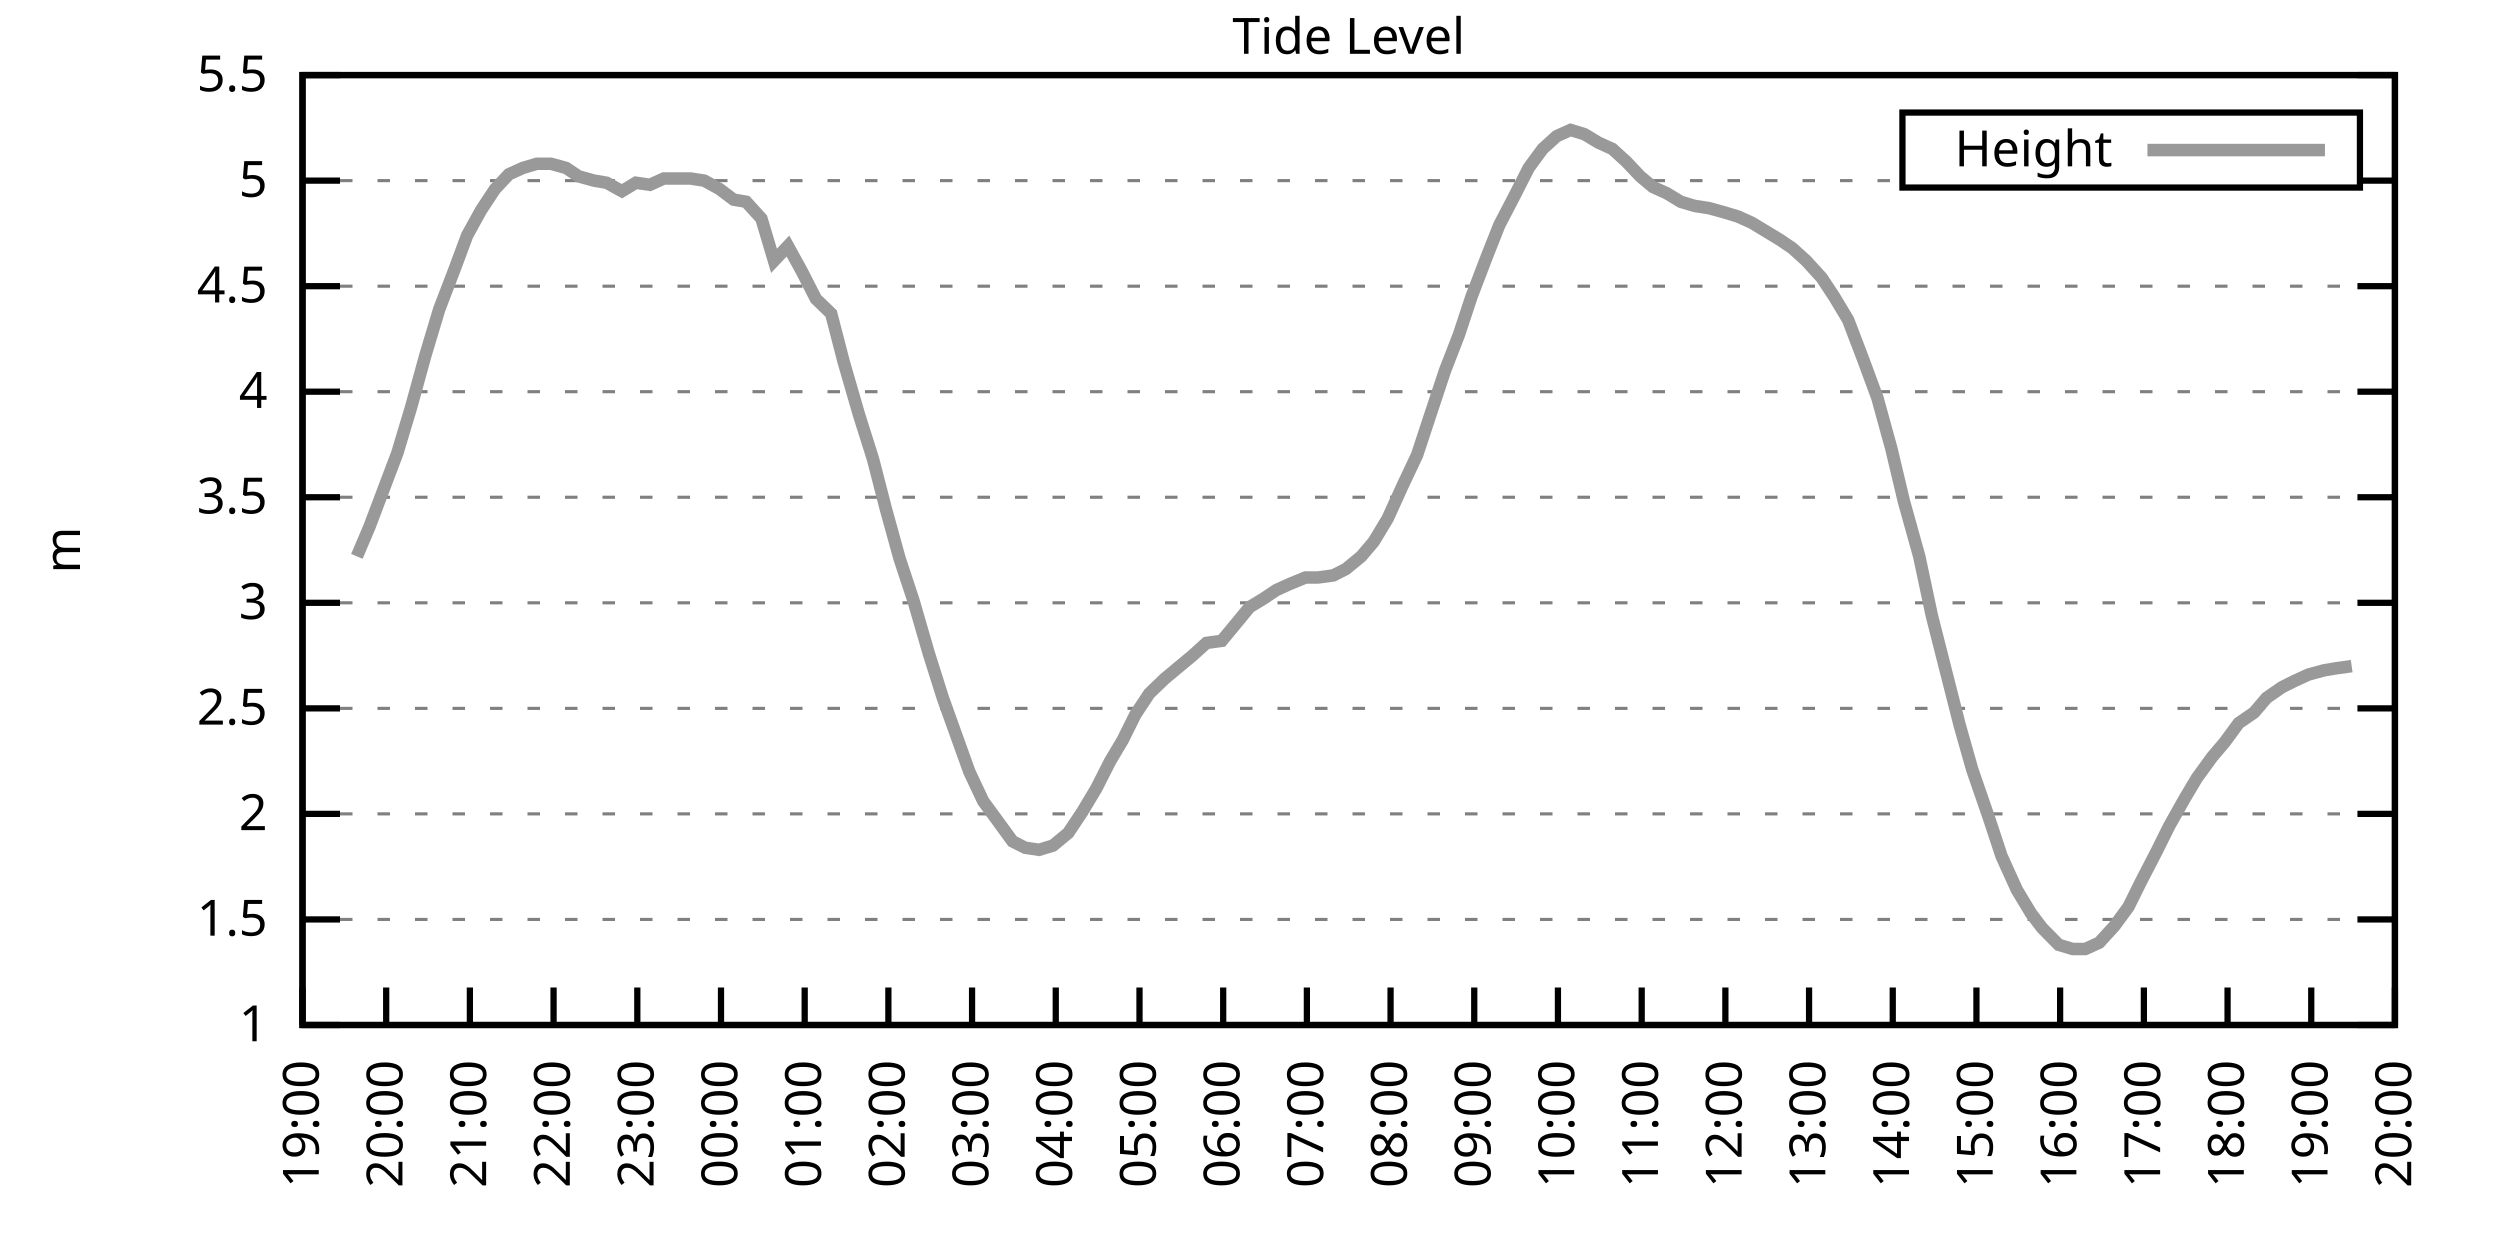
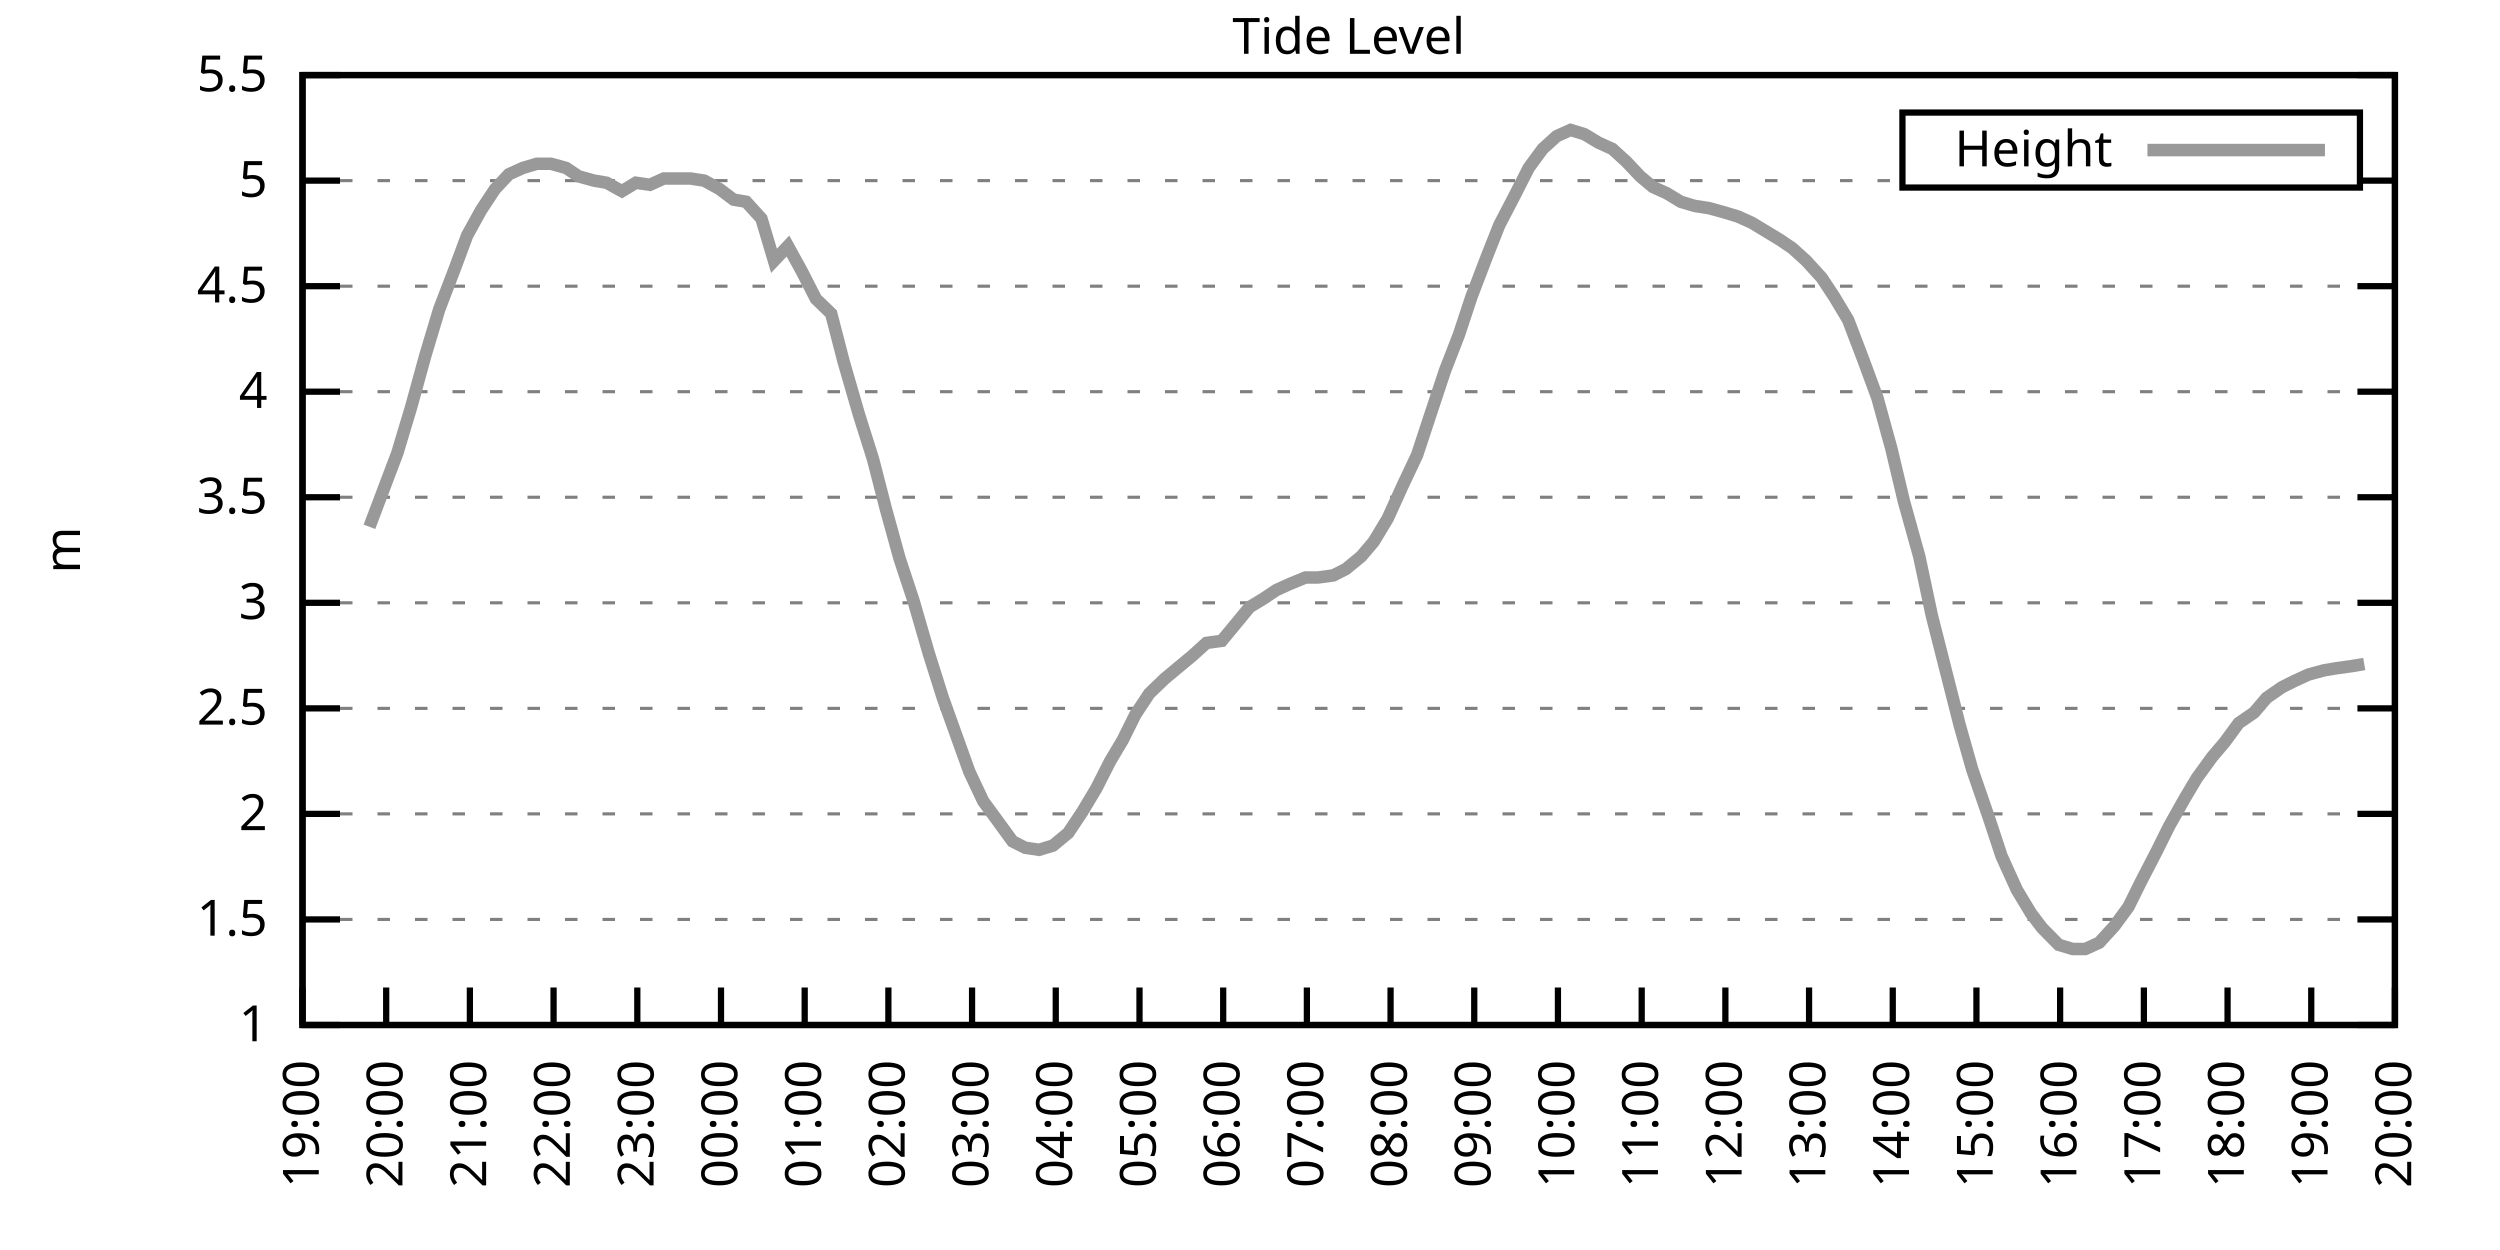
<svg xmlns="http://www.w3.org/2000/svg" xmlns:xlink="http://www.w3.org/1999/xlink" width="400" height="200" viewBox="0 0 400 200">
  <g id="gnuplot_canvas">
    <rect x="0" y="0" width="400" height="200" fill="none" />
    <defs>
      <circle id="gpDot" r="0.5" stroke-width="0.5" stroke="currentColor" />
      <path id="gpPt0" stroke-width="0.333" stroke="currentColor" d="M-1,0 h2 M0,-1 v2" />
      <path id="gpPt1" stroke-width="0.333" stroke="currentColor" d="M-1,-1 L1,1 M1,-1 L-1,1" />
      <path id="gpPt2" stroke-width="0.333" stroke="currentColor" d="M-1,0 L1,0 M0,-1 L0,1 M-1,-1 L1,1 M-1,1 L1,-1" />
      <rect id="gpPt3" stroke-width="0.333" stroke="currentColor" x="-1" y="-1" width="2" height="2" />
      <rect id="gpPt4" stroke-width="0.333" stroke="currentColor" fill="currentColor" x="-1" y="-1" width="2" height="2" />
      <circle id="gpPt5" stroke-width="0.333" stroke="currentColor" cx="0" cy="0" r="1" />
      <use xlink:href="#gpPt5" id="gpPt6" fill="currentColor" stroke="none" />
      <path id="gpPt7" stroke-width="0.333" stroke="currentColor" d="M0,-1.33 L-1.33,0.67 L1.33,0.67 z" />
      <use xlink:href="#gpPt7" id="gpPt8" fill="currentColor" stroke="none" />
      <use xlink:href="#gpPt7" id="gpPt9" stroke="currentColor" transform="rotate(180)" />
      <use xlink:href="#gpPt9" id="gpPt10" fill="currentColor" stroke="none" />
      <use xlink:href="#gpPt3" id="gpPt11" stroke="currentColor" transform="rotate(45)" />
      <use xlink:href="#gpPt11" id="gpPt12" fill="currentColor" stroke="none" />
      <path id="gpPt13" stroke-width="0.333" stroke="currentColor" d="M0,1.330 L1.265,0.411 L0.782,-1.067 L-0.782,-1.076 L-1.265,0.411 z" />
      <use xlink:href="#gpPt13" id="gpPt14" fill="currentColor" stroke="none" />
      <filter id="textbox" filterUnits="objectBoundingBox" x="0" y="0" height="1" width="1">
        <feFlood flood-color="white" flood-opacity="1" result="bgnd" />
        <feComposite in="SourceGraphic" in2="bgnd" operator="atop" />
      </filter>
      <filter id="greybox" filterUnits="objectBoundingBox" x="0" y="0" height="1" width="1">
        <feFlood flood-color="lightgrey" flood-opacity="1" result="grey" />
        <feComposite in="SourceGraphic" in2="grey" operator="atop" />
      </filter>
    </defs>
    <g fill="none" color="white" stroke="currentColor" stroke-width="1.00" stroke-linecap="butt" stroke-linejoin="miter">
</g>
    <g fill="none" color="black" stroke="currentColor" stroke-width="1.00" stroke-linecap="butt" stroke-linejoin="miter">
      <g stroke="none" shape-rendering="crispEdges">
        <polygon fill="rgb(255, 255, 255)" points="48.40,164.00 383.18,164.00 383.18,12.02 48.40,12.02 " />
      </g>
    </g>
    <g fill="none" color="black" stroke="currentColor" stroke-width="1.00" stroke-linecap="butt" stroke-linejoin="miter">
</g>
    <g fill="none" color="black" stroke="black" stroke-width="0.50" stroke-linecap="butt" stroke-linejoin="miter">
</g>
    <g fill="none" color="gray" stroke="currentColor" stroke-width="0.50" stroke-linecap="butt" stroke-linejoin="miter">
      <path stroke="gray" stroke-dasharray="2,4" class="gridline" d="M48.40,164.00 L383.19,164.00  " />
    </g>
    <g fill="none" color="gray" stroke="gray" stroke-width="1.00" stroke-linecap="butt" stroke-linejoin="miter">
</g>
    <g fill="none" color="black" stroke="currentColor" stroke-width="1.00" stroke-linecap="butt" stroke-linejoin="miter">
      <path stroke="black" d="M48.40,164.00 L54.40,164.00 M383.19,164.00 L377.19,164.00  " />
      <g transform="translate(42.80,166.60)" stroke="none" fill="black" font-family="Sans" font-size="8.00" text-anchor="end">
        <text>
          <tspan font-family="Sans"> 1</tspan>
        </text>
      </g>
    </g>
    <g fill="none" color="black" stroke="currentColor" stroke-width="1.00" stroke-linecap="butt" stroke-linejoin="miter">
</g>
    <g fill="none" color="black" stroke="black" stroke-width="0.50" stroke-linecap="butt" stroke-linejoin="miter">
</g>
    <g fill="none" color="gray" stroke="currentColor" stroke-width="0.50" stroke-linecap="butt" stroke-linejoin="miter">
      <path stroke="gray" stroke-dasharray="2,4" class="gridline" d="M48.40,147.11 L383.19,147.11  " />
    </g>
    <g fill="none" color="gray" stroke="gray" stroke-width="1.00" stroke-linecap="butt" stroke-linejoin="miter">
</g>
    <g fill="none" color="black" stroke="currentColor" stroke-width="1.00" stroke-linecap="butt" stroke-linejoin="miter">
      <path stroke="black" d="M48.40,147.11 L54.40,147.11 M383.19,147.11 L377.19,147.11  " />
      <g transform="translate(42.80,149.71)" stroke="none" fill="black" font-family="Sans" font-size="8.00" text-anchor="end">
        <text>
          <tspan font-family="Sans"> 1.5</tspan>
        </text>
      </g>
    </g>
    <g fill="none" color="black" stroke="currentColor" stroke-width="1.00" stroke-linecap="butt" stroke-linejoin="miter">
</g>
    <g fill="none" color="black" stroke="black" stroke-width="0.50" stroke-linecap="butt" stroke-linejoin="miter">
</g>
    <g fill="none" color="gray" stroke="currentColor" stroke-width="0.50" stroke-linecap="butt" stroke-linejoin="miter">
      <path stroke="gray" stroke-dasharray="2,4" class="gridline" d="M48.40,130.22 L383.19,130.22  " />
    </g>
    <g fill="none" color="gray" stroke="gray" stroke-width="1.00" stroke-linecap="butt" stroke-linejoin="miter">
</g>
    <g fill="none" color="black" stroke="currentColor" stroke-width="1.00" stroke-linecap="butt" stroke-linejoin="miter">
      <path stroke="black" d="M48.40,130.22 L54.40,130.22 M383.19,130.22 L377.19,130.22  " />
      <g transform="translate(42.80,132.82)" stroke="none" fill="black" font-family="Sans" font-size="8.00" text-anchor="end">
        <text>
          <tspan font-family="Sans"> 2</tspan>
        </text>
      </g>
    </g>
    <g fill="none" color="black" stroke="currentColor" stroke-width="1.00" stroke-linecap="butt" stroke-linejoin="miter">
</g>
    <g fill="none" color="black" stroke="black" stroke-width="0.50" stroke-linecap="butt" stroke-linejoin="miter">
</g>
    <g fill="none" color="gray" stroke="currentColor" stroke-width="0.50" stroke-linecap="butt" stroke-linejoin="miter">
      <path stroke="gray" stroke-dasharray="2,4" class="gridline" d="M48.40,113.34 L383.19,113.34  " />
    </g>
    <g fill="none" color="gray" stroke="gray" stroke-width="1.00" stroke-linecap="butt" stroke-linejoin="miter">
</g>
    <g fill="none" color="black" stroke="currentColor" stroke-width="1.00" stroke-linecap="butt" stroke-linejoin="miter">
      <path stroke="black" d="M48.40,113.34 L54.40,113.34 M383.19,113.34 L377.19,113.34  " />
      <g transform="translate(42.80,115.94)" stroke="none" fill="black" font-family="Sans" font-size="8.00" text-anchor="end">
        <text>
          <tspan font-family="Sans"> 2.5</tspan>
        </text>
      </g>
    </g>
    <g fill="none" color="black" stroke="currentColor" stroke-width="1.00" stroke-linecap="butt" stroke-linejoin="miter">
</g>
    <g fill="none" color="black" stroke="black" stroke-width="0.50" stroke-linecap="butt" stroke-linejoin="miter">
</g>
    <g fill="none" color="gray" stroke="currentColor" stroke-width="0.50" stroke-linecap="butt" stroke-linejoin="miter">
      <path stroke="gray" stroke-dasharray="2,4" class="gridline" d="M48.40,96.45 L383.19,96.45  " />
    </g>
    <g fill="none" color="gray" stroke="gray" stroke-width="1.00" stroke-linecap="butt" stroke-linejoin="miter">
</g>
    <g fill="none" color="black" stroke="currentColor" stroke-width="1.00" stroke-linecap="butt" stroke-linejoin="miter">
      <path stroke="black" d="M48.40,96.45 L54.40,96.45 M383.19,96.45 L377.19,96.45  " />
      <g transform="translate(42.80,99.05)" stroke="none" fill="black" font-family="Sans" font-size="8.00" text-anchor="end">
        <text>
          <tspan font-family="Sans"> 3</tspan>
        </text>
      </g>
    </g>
    <g fill="none" color="black" stroke="currentColor" stroke-width="1.00" stroke-linecap="butt" stroke-linejoin="miter">
</g>
    <g fill="none" color="black" stroke="black" stroke-width="0.50" stroke-linecap="butt" stroke-linejoin="miter">
</g>
    <g fill="none" color="gray" stroke="currentColor" stroke-width="0.50" stroke-linecap="butt" stroke-linejoin="miter">
      <path stroke="gray" stroke-dasharray="2,4" class="gridline" d="M48.40,79.56 L383.19,79.56  " />
    </g>
    <g fill="none" color="gray" stroke="gray" stroke-width="1.00" stroke-linecap="butt" stroke-linejoin="miter">
</g>
    <g fill="none" color="black" stroke="currentColor" stroke-width="1.00" stroke-linecap="butt" stroke-linejoin="miter">
      <path stroke="black" d="M48.40,79.56 L54.40,79.56 M383.19,79.56 L377.19,79.56  " />
      <g transform="translate(42.80,82.16)" stroke="none" fill="black" font-family="Sans" font-size="8.00" text-anchor="end">
        <text>
          <tspan font-family="Sans"> 3.5</tspan>
        </text>
      </g>
    </g>
    <g fill="none" color="black" stroke="currentColor" stroke-width="1.00" stroke-linecap="butt" stroke-linejoin="miter">
</g>
    <g fill="none" color="black" stroke="black" stroke-width="0.50" stroke-linecap="butt" stroke-linejoin="miter">
</g>
    <g fill="none" color="gray" stroke="currentColor" stroke-width="0.50" stroke-linecap="butt" stroke-linejoin="miter">
      <path stroke="gray" stroke-dasharray="2,4" class="gridline" d="M48.40,62.67 L383.19,62.67  " />
    </g>
    <g fill="none" color="gray" stroke="gray" stroke-width="1.00" stroke-linecap="butt" stroke-linejoin="miter">
</g>
    <g fill="none" color="black" stroke="currentColor" stroke-width="1.00" stroke-linecap="butt" stroke-linejoin="miter">
      <path stroke="black" d="M48.40,62.67 L54.40,62.67 M383.19,62.67 L377.19,62.67  " />
      <g transform="translate(42.80,65.27)" stroke="none" fill="black" font-family="Sans" font-size="8.00" text-anchor="end">
        <text>
          <tspan font-family="Sans"> 4</tspan>
        </text>
      </g>
    </g>
    <g fill="none" color="black" stroke="currentColor" stroke-width="1.00" stroke-linecap="butt" stroke-linejoin="miter">
</g>
    <g fill="none" color="black" stroke="black" stroke-width="0.50" stroke-linecap="butt" stroke-linejoin="miter">
</g>
    <g fill="none" color="gray" stroke="currentColor" stroke-width="0.50" stroke-linecap="butt" stroke-linejoin="miter">
      <path stroke="gray" stroke-dasharray="2,4" class="gridline" d="M48.40,45.79 L383.19,45.79  " />
    </g>
    <g fill="none" color="gray" stroke="gray" stroke-width="1.00" stroke-linecap="butt" stroke-linejoin="miter">
</g>
    <g fill="none" color="black" stroke="currentColor" stroke-width="1.00" stroke-linecap="butt" stroke-linejoin="miter">
      <path stroke="black" d="M48.40,45.79 L54.40,45.79 M383.19,45.79 L377.19,45.79  " />
      <g transform="translate(42.80,48.39)" stroke="none" fill="black" font-family="Sans" font-size="8.00" text-anchor="end">
        <text>
          <tspan font-family="Sans"> 4.5</tspan>
        </text>
      </g>
    </g>
    <g fill="none" color="black" stroke="currentColor" stroke-width="1.00" stroke-linecap="butt" stroke-linejoin="miter">
</g>
    <g fill="none" color="black" stroke="black" stroke-width="0.50" stroke-linecap="butt" stroke-linejoin="miter">
</g>
    <g fill="none" color="gray" stroke="currentColor" stroke-width="0.50" stroke-linecap="butt" stroke-linejoin="miter">
      <path stroke="gray" stroke-dasharray="2,4" class="gridline" d="M48.40,28.90 L304.39,28.90 M377.59,28.90 L383.19,28.90  " />
    </g>
    <g fill="none" color="gray" stroke="gray" stroke-width="1.00" stroke-linecap="butt" stroke-linejoin="miter">
</g>
    <g fill="none" color="black" stroke="currentColor" stroke-width="1.00" stroke-linecap="butt" stroke-linejoin="miter">
      <path stroke="black" d="M48.40,28.90 L54.40,28.90 M383.19,28.90 L377.19,28.90  " />
      <g transform="translate(42.80,31.50)" stroke="none" fill="black" font-family="Sans" font-size="8.00" text-anchor="end">
        <text>
          <tspan font-family="Sans"> 5</tspan>
        </text>
      </g>
    </g>
    <g fill="none" color="black" stroke="currentColor" stroke-width="1.00" stroke-linecap="butt" stroke-linejoin="miter">
</g>
    <g fill="none" color="black" stroke="black" stroke-width="0.50" stroke-linecap="butt" stroke-linejoin="miter">
</g>
    <g fill="none" color="gray" stroke="currentColor" stroke-width="0.50" stroke-linecap="butt" stroke-linejoin="miter">
      <path stroke="gray" stroke-dasharray="2,4" class="gridline" d="M48.40,12.01 L383.19,12.01  " />
    </g>
    <g fill="none" color="gray" stroke="gray" stroke-width="1.00" stroke-linecap="butt" stroke-linejoin="miter">
</g>
    <g fill="none" color="black" stroke="currentColor" stroke-width="1.00" stroke-linecap="butt" stroke-linejoin="miter">
      <path stroke="black" d="M48.40,12.01 L54.40,12.01 M383.19,12.01 L377.19,12.01  " />
      <g transform="translate(42.80,14.61)" stroke="none" fill="black" font-family="Sans" font-size="8.00" text-anchor="end">
        <text>
          <tspan font-family="Sans"> 5.5</tspan>
        </text>
      </g>
    </g>
    <g fill="none" color="black" stroke="currentColor" stroke-width="1.00" stroke-linecap="butt" stroke-linejoin="miter">
      <path stroke="black" d="M48.40,164.00 L48.40,158.00  " />
      <g transform="translate(51.00,169.60) rotate(270.00)" stroke="none" fill="black" font-family="Sans" font-size="8.00" text-anchor="end">
        <text>
          <tspan font-family="Sans">19:00</tspan>
        </text>
      </g>
    </g>
    <g fill="none" color="black" stroke="currentColor" stroke-width="1.00" stroke-linecap="butt" stroke-linejoin="miter">
      <path stroke="black" d="M61.79,164.00 L61.79,158.00  " />
      <g transform="translate(64.39,169.60) rotate(270.00)" stroke="none" fill="black" font-family="Sans" font-size="8.00" text-anchor="end">
        <text>
          <tspan font-family="Sans">20:00</tspan>
        </text>
      </g>
    </g>
    <g fill="none" color="black" stroke="currentColor" stroke-width="1.00" stroke-linecap="butt" stroke-linejoin="miter">
      <path stroke="black" d="M75.18,164.00 L75.18,158.00  " />
      <g transform="translate(77.78,169.60) rotate(270.00)" stroke="none" fill="black" font-family="Sans" font-size="8.00" text-anchor="end">
        <text>
          <tspan font-family="Sans">21:00</tspan>
        </text>
      </g>
    </g>
    <g fill="none" color="black" stroke="currentColor" stroke-width="1.00" stroke-linecap="butt" stroke-linejoin="miter">
      <path stroke="black" d="M88.57,164.00 L88.57,158.00  " />
      <g transform="translate(91.17,169.60) rotate(270.00)" stroke="none" fill="black" font-family="Sans" font-size="8.00" text-anchor="end">
        <text>
          <tspan font-family="Sans">22:00</tspan>
        </text>
      </g>
    </g>
    <g fill="none" color="black" stroke="currentColor" stroke-width="1.00" stroke-linecap="butt" stroke-linejoin="miter">
      <path stroke="black" d="M101.97,164.00 L101.97,158.00  " />
      <g transform="translate(104.57,169.60) rotate(270.00)" stroke="none" fill="black" font-family="Sans" font-size="8.00" text-anchor="end">
        <text>
          <tspan font-family="Sans">23:00</tspan>
        </text>
      </g>
    </g>
    <g fill="none" color="black" stroke="currentColor" stroke-width="1.00" stroke-linecap="butt" stroke-linejoin="miter">
      <path stroke="black" d="M115.36,164.00 L115.36,158.00  " />
      <g transform="translate(117.96,169.60) rotate(270.00)" stroke="none" fill="black" font-family="Sans" font-size="8.00" text-anchor="end">
        <text>
          <tspan font-family="Sans">00:00</tspan>
        </text>
      </g>
    </g>
    <g fill="none" color="black" stroke="currentColor" stroke-width="1.00" stroke-linecap="butt" stroke-linejoin="miter">
      <path stroke="black" d="M128.75,164.00 L128.75,158.00  " />
      <g transform="translate(131.35,169.60) rotate(270.00)" stroke="none" fill="black" font-family="Sans" font-size="8.00" text-anchor="end">
        <text>
          <tspan font-family="Sans">01:00</tspan>
        </text>
      </g>
    </g>
    <g fill="none" color="black" stroke="currentColor" stroke-width="1.00" stroke-linecap="butt" stroke-linejoin="miter">
      <path stroke="black" d="M142.14,164.00 L142.14,158.00  " />
      <g transform="translate(144.74,169.60) rotate(270.00)" stroke="none" fill="black" font-family="Sans" font-size="8.00" text-anchor="end">
        <text>
          <tspan font-family="Sans">02:00</tspan>
        </text>
      </g>
    </g>
    <g fill="none" color="black" stroke="currentColor" stroke-width="1.00" stroke-linecap="butt" stroke-linejoin="miter">
      <path stroke="black" d="M155.53,164.00 L155.53,158.00  " />
      <g transform="translate(158.13,169.60) rotate(270.00)" stroke="none" fill="black" font-family="Sans" font-size="8.00" text-anchor="end">
        <text>
          <tspan font-family="Sans">03:00</tspan>
        </text>
      </g>
    </g>
    <g fill="none" color="black" stroke="currentColor" stroke-width="1.00" stroke-linecap="butt" stroke-linejoin="miter">
      <path stroke="black" d="M168.92,164.00 L168.92,158.00  " />
      <g transform="translate(171.52,169.60) rotate(270.00)" stroke="none" fill="black" font-family="Sans" font-size="8.00" text-anchor="end">
        <text>
          <tspan font-family="Sans">04:00</tspan>
        </text>
      </g>
    </g>
    <g fill="none" color="black" stroke="currentColor" stroke-width="1.00" stroke-linecap="butt" stroke-linejoin="miter">
      <path stroke="black" d="M182.32,164.00 L182.32,158.00  " />
      <g transform="translate(184.92,169.60) rotate(270.00)" stroke="none" fill="black" font-family="Sans" font-size="8.00" text-anchor="end">
        <text>
          <tspan font-family="Sans">05:00</tspan>
        </text>
      </g>
    </g>
    <g fill="none" color="black" stroke="currentColor" stroke-width="1.00" stroke-linecap="butt" stroke-linejoin="miter">
      <path stroke="black" d="M195.71,164.00 L195.71,158.00  " />
      <g transform="translate(198.31,169.60) rotate(270.00)" stroke="none" fill="black" font-family="Sans" font-size="8.00" text-anchor="end">
        <text>
          <tspan font-family="Sans">06:00</tspan>
        </text>
      </g>
    </g>
    <g fill="none" color="black" stroke="currentColor" stroke-width="1.00" stroke-linecap="butt" stroke-linejoin="miter">
      <path stroke="black" d="M209.10,164.00 L209.10,158.00  " />
      <g transform="translate(211.70,169.60) rotate(270.00)" stroke="none" fill="black" font-family="Sans" font-size="8.00" text-anchor="end">
        <text>
          <tspan font-family="Sans">07:00</tspan>
        </text>
      </g>
    </g>
    <g fill="none" color="black" stroke="currentColor" stroke-width="1.00" stroke-linecap="butt" stroke-linejoin="miter">
      <path stroke="black" d="M222.49,164.00 L222.49,158.00  " />
      <g transform="translate(225.09,169.60) rotate(270.00)" stroke="none" fill="black" font-family="Sans" font-size="8.00" text-anchor="end">
        <text>
          <tspan font-family="Sans">08:00</tspan>
        </text>
      </g>
    </g>
    <g fill="none" color="black" stroke="currentColor" stroke-width="1.00" stroke-linecap="butt" stroke-linejoin="miter">
      <path stroke="black" d="M235.88,164.00 L235.88,158.00  " />
      <g transform="translate(238.48,169.60) rotate(270.00)" stroke="none" fill="black" font-family="Sans" font-size="8.00" text-anchor="end">
        <text>
          <tspan font-family="Sans">09:00</tspan>
        </text>
      </g>
    </g>
    <g fill="none" color="black" stroke="currentColor" stroke-width="1.00" stroke-linecap="butt" stroke-linejoin="miter">
      <path stroke="black" d="M249.27,164.00 L249.27,158.00  " />
      <g transform="translate(251.87,169.60) rotate(270.00)" stroke="none" fill="black" font-family="Sans" font-size="8.00" text-anchor="end">
        <text>
          <tspan font-family="Sans">10:00</tspan>
        </text>
      </g>
    </g>
    <g fill="none" color="black" stroke="currentColor" stroke-width="1.00" stroke-linecap="butt" stroke-linejoin="miter">
      <path stroke="black" d="M262.67,164.00 L262.67,158.00  " />
      <g transform="translate(265.27,169.60) rotate(270.00)" stroke="none" fill="black" font-family="Sans" font-size="8.00" text-anchor="end">
        <text>
          <tspan font-family="Sans">11:00</tspan>
        </text>
      </g>
    </g>
    <g fill="none" color="black" stroke="currentColor" stroke-width="1.00" stroke-linecap="butt" stroke-linejoin="miter">
      <path stroke="black" d="M276.06,164.00 L276.06,158.00  " />
      <g transform="translate(278.66,169.60) rotate(270.00)" stroke="none" fill="black" font-family="Sans" font-size="8.00" text-anchor="end">
        <text>
          <tspan font-family="Sans">12:00</tspan>
        </text>
      </g>
    </g>
    <g fill="none" color="black" stroke="currentColor" stroke-width="1.00" stroke-linecap="butt" stroke-linejoin="miter">
      <path stroke="black" d="M289.45,164.00 L289.45,158.00  " />
      <g transform="translate(292.05,169.60) rotate(270.00)" stroke="none" fill="black" font-family="Sans" font-size="8.00" text-anchor="end">
        <text>
          <tspan font-family="Sans">13:00</tspan>
        </text>
      </g>
    </g>
    <g fill="none" color="black" stroke="currentColor" stroke-width="1.00" stroke-linecap="butt" stroke-linejoin="miter">
      <path stroke="black" d="M302.84,164.00 L302.84,158.00  " />
      <g transform="translate(305.44,169.60) rotate(270.00)" stroke="none" fill="black" font-family="Sans" font-size="8.00" text-anchor="end">
        <text>
          <tspan font-family="Sans">14:00</tspan>
        </text>
      </g>
    </g>
    <g fill="none" color="black" stroke="currentColor" stroke-width="1.00" stroke-linecap="butt" stroke-linejoin="miter">
      <path stroke="black" d="M316.23,164.00 L316.23,158.00  " />
      <g transform="translate(318.83,169.60) rotate(270.00)" stroke="none" fill="black" font-family="Sans" font-size="8.00" text-anchor="end">
        <text>
          <tspan font-family="Sans">15:00</tspan>
        </text>
      </g>
    </g>
    <g fill="none" color="black" stroke="currentColor" stroke-width="1.00" stroke-linecap="butt" stroke-linejoin="miter">
      <path stroke="black" d="M329.62,164.00 L329.62,158.00  " />
      <g transform="translate(332.22,169.60) rotate(270.00)" stroke="none" fill="black" font-family="Sans" font-size="8.00" text-anchor="end">
        <text>
          <tspan font-family="Sans">16:00</tspan>
        </text>
      </g>
    </g>
    <g fill="none" color="black" stroke="currentColor" stroke-width="1.00" stroke-linecap="butt" stroke-linejoin="miter">
      <path stroke="black" d="M343.02,164.00 L343.02,158.00  " />
      <g transform="translate(345.62,169.60) rotate(270.00)" stroke="none" fill="black" font-family="Sans" font-size="8.00" text-anchor="end">
        <text>
          <tspan font-family="Sans">17:00</tspan>
        </text>
      </g>
    </g>
    <g fill="none" color="black" stroke="currentColor" stroke-width="1.00" stroke-linecap="butt" stroke-linejoin="miter">
      <path stroke="black" d="M356.41,164.00 L356.41,158.00  " />
      <g transform="translate(359.01,169.60) rotate(270.00)" stroke="none" fill="black" font-family="Sans" font-size="8.00" text-anchor="end">
        <text>
          <tspan font-family="Sans">18:00</tspan>
        </text>
      </g>
    </g>
    <g fill="none" color="black" stroke="currentColor" stroke-width="1.00" stroke-linecap="butt" stroke-linejoin="miter">
      <path stroke="black" d="M369.80,164.00 L369.80,158.00  " />
      <g transform="translate(372.40,169.60) rotate(270.00)" stroke="none" fill="black" font-family="Sans" font-size="8.00" text-anchor="end">
        <text>
          <tspan font-family="Sans">19:00</tspan>
        </text>
      </g>
    </g>
    <g fill="none" color="black" stroke="currentColor" stroke-width="1.00" stroke-linecap="butt" stroke-linejoin="miter">
      <path stroke="black" d="M383.19,164.00 L383.19,158.00  " />
      <g transform="translate(385.79,169.60) rotate(270.00)" stroke="none" fill="black" font-family="Sans" font-size="8.00" text-anchor="end">
        <text>
          <tspan font-family="Sans">20:00</tspan>
        </text>
      </g>
    </g>
    <g fill="none" color="black" stroke="currentColor" stroke-width="1.00" stroke-linecap="butt" stroke-linejoin="miter">
</g>
    <g fill="none" color="black" stroke="currentColor" stroke-width="1.00" stroke-linecap="butt" stroke-linejoin="miter">
      <path stroke="black" d="M48.40,12.01 L48.40,164.00 L383.19,164.00 L383.19,12.01 L48.40,12.01 Z  " />
    </g>
    <g fill="none" color="black" stroke="currentColor" stroke-width="1.00" stroke-linecap="butt" stroke-linejoin="miter">
</g>
    <g fill="none" color="black" stroke="currentColor" stroke-width="1.00" stroke-linecap="butt" stroke-linejoin="miter">
      <path stroke="black" d="M304.39,30.01 L304.39,18.01 L377.59,18.01 L377.59,30.01 L304.39,30.01 Z  " />
    </g>
    <g id="Tide_level_plot_1">
      <g fill="none" color="white" stroke="black" stroke-width="2.00" stroke-linecap="butt" stroke-linejoin="miter">
</g>
      <g fill="none" color="black" stroke="currentColor" stroke-width="2.00" stroke-linecap="butt" stroke-linejoin="miter">
        <g transform="translate(337.99,26.61)" stroke="none" fill="black" font-family="Sans" font-size="8.00" text-anchor="end">
          <text>
            <tspan font-family="Sans">Height</tspan>
          </text>
        </g>
      </g>
      <g fill="none" color="black" stroke="currentColor" stroke-width="2.00" stroke-linecap="butt" stroke-linejoin="miter">
-         <path stroke="rgb(153, 153, 153)" d="M343.59,24.01 L371.99,24.01 M57.10,89.02 L59.11,84.29 L63.58,72.47 L65.81,65.04 L68.04,56.93 L70.27,49.50   L72.73,43.08 L74.74,37.68 L76.97,33.63 L79.20,30.25 L81.43,27.88 L83.66,26.87 L85.90,26.20 L88.13,26.20   L90.58,26.87 L92.59,28.22 L95.05,28.90 L97.06,29.24 L99.51,30.59 L101.74,29.24 L103.98,29.57 L106.21,28.56   L108.44,28.56 L110.45,28.56 L112.68,28.90 L115.13,30.25 L117.37,31.94 L119.38,32.28 L121.83,34.98 L123.84,41.73   L126.07,39.37 L128.30,43.42 L130.54,47.81 L132.99,50.18 L135.00,57.94 L137.45,66.39 L139.69,73.48 L141.69,81.25   L143.93,89.36 L146.16,96.11 L148.61,104.56 L150.85,111.65 L155.09,123.47 L157.32,128.20 L159.55,131.24 L162.01,134.62   L164.01,135.63 L166.25,135.97 L168.48,135.29 L170.93,133.26 L173.17,129.89 L175.40,126.17 L177.63,121.78 L179.64,118.40   L181.65,114.35 L183.88,110.97 L186.33,108.61 L190.80,104.89 L193.03,102.87 L195.48,102.53 L197.72,99.83 L199.95,97.12   L202.18,95.77 L204.19,94.42 L206.42,93.41 L208.88,92.40 L210.88,92.40 L213.34,92.06 L215.35,91.04 L217.80,89.02   L219.81,86.65 L222.04,82.94 L224.50,77.53 L226.73,72.81 L228.96,66.05 L231.20,59.30 L233.43,53.55 L235.44,47.47   L237.89,41.06 L239.90,35.99 L242.36,31.26 L244.59,26.87 L246.82,23.83 L249.05,21.80 L251.28,20.79 L253.51,21.47   L255.75,22.82 L257.98,23.83 L260.21,25.86 L262.44,28.22 L264.45,29.91 L266.68,30.92 L268.92,32.28 L271.15,32.95   L273.38,33.29 L275.83,33.96 L278.07,34.64 L280.30,35.65 L282.53,37.00 L284.76,38.35 L286.77,39.71 L289.00,41.73   L291.46,44.43 L293.47,47.47 L295.70,51.19 L298.15,57.61 L300.39,63.69 L302.62,71.79 L304.63,80.24 L307.08,89.02   L309.09,98.48 L311.32,107.26 L313.55,116.04 L315.56,123.13 L318.24,130.90 L320.25,136.98 L322.70,142.38 L324.94,146.10   L326.72,148.46 L329.40,151.17 L331.63,151.84 L333.64,151.84 L335.87,150.83 L338.33,148.13 L340.56,145.09 L342.57,141.03   L345.02,136.30 L347.03,132.25 L349.49,127.86 L351.50,124.48 L353.95,121.11 L355.96,118.74 L358.19,115.70 L360.65,114.01   L362.66,111.65 L365.11,109.96 L367.12,108.95 L369.35,107.93 L371.81,107.26 L373.82,106.92 L376.27,106.58  " />
+         <path stroke="rgb(153, 153, 153)" d="M343.59,24.01 L371.99,24.01 M59.11,84.29 L63.58,72.47 L65.81,65.04 L68.04,56.93 L70.27,49.50 L72.73,43.08   L74.74,37.68 L76.97,33.63 L79.20,30.25 L81.43,27.88 L83.66,26.87 L85.90,26.20 L88.13,26.20 L90.58,26.87   L92.59,28.22 L95.05,28.90 L97.06,29.24 L99.51,30.59 L101.74,29.24 L103.98,29.57 L106.21,28.56 L108.44,28.56   L110.45,28.56 L112.68,28.90 L115.13,30.25 L117.37,31.94 L119.38,32.28 L121.83,34.98 L123.84,41.73 L126.07,39.37   L128.30,43.42 L130.54,47.81 L132.99,50.18 L135.00,57.94 L137.45,66.39 L139.69,73.48 L141.69,81.25 L143.93,89.36   L146.16,96.11 L148.61,104.56 L150.85,111.65 L155.09,123.47 L157.32,128.20 L159.55,131.24 L162.01,134.62 L164.01,135.63   L166.25,135.97 L168.48,135.29 L170.93,133.26 L173.17,129.89 L175.40,126.17 L177.63,121.78 L179.64,118.40 L181.65,114.35   L183.88,110.97 L186.33,108.61 L190.80,104.89 L193.03,102.87 L195.48,102.53 L197.72,99.83 L199.95,97.12 L202.18,95.77   L204.19,94.42 L206.42,93.41 L208.88,92.40 L210.88,92.40 L213.34,92.06 L215.35,91.04 L217.80,89.02 L219.81,86.65   L222.04,82.94 L224.50,77.53 L226.73,72.81 L228.96,66.05 L231.20,59.30 L233.43,53.55 L235.44,47.47 L237.89,41.06   L239.90,35.99 L242.36,31.26 L244.59,26.87 L246.82,23.83 L249.05,21.80 L251.28,20.79 L253.51,21.47 L255.75,22.82   L257.98,23.83 L260.21,25.86 L262.44,28.22 L264.45,29.91 L266.68,30.92 L268.92,32.28 L271.15,32.95 L273.38,33.29   L275.83,33.96 L278.07,34.64 L280.30,35.65 L282.53,37.00 L284.76,38.35 L286.77,39.71 L289.00,41.73 L291.46,44.43   L293.47,47.47 L295.70,51.19 L298.15,57.61 L300.39,63.69 L302.62,71.79 L304.63,80.24 L307.08,89.02 L309.09,98.48   L311.32,107.26 L313.55,116.04 L315.56,123.13 L318.24,130.90 L320.25,136.98 L322.70,142.38 L324.94,146.10 L326.72,148.46   L329.40,151.17 L331.63,151.84 L333.64,151.84 L335.87,150.83 L338.33,148.13 L340.56,145.09 L342.57,141.03 L345.02,136.30   L347.03,132.25 L349.49,127.86 L351.50,124.48 L353.95,121.11 L355.96,118.74 L358.19,115.70 L360.65,114.01 L362.66,111.65   L365.11,109.96 L367.12,108.95 L369.35,107.93 L371.81,107.26 L373.82,106.92 L376.27,106.58 L378.28,106.24  " />
      </g>
    </g>
    <g fill="none" color="black" stroke="currentColor" stroke-width="2.00" stroke-linecap="butt" stroke-linejoin="miter">
</g>
    <g fill="none" color="black" stroke="black" stroke-width="1.00" stroke-linecap="butt" stroke-linejoin="miter">
</g>
    <g fill="none" color="black" stroke="currentColor" stroke-width="1.00" stroke-linecap="butt" stroke-linejoin="miter">
      <path stroke="black" d="M48.40,12.01 L48.40,164.00 L383.19,164.00 L383.19,12.01 L48.40,12.01 Z  " />
      <g transform="translate(12.80,88.01) rotate(270.00)" stroke="none" fill="black" font-family="Sans" font-size="8.00" text-anchor="middle">
        <text>
          <tspan font-family="Sans">m</tspan>
        </text>
      </g>
    </g>
    <g fill="none" color="black" stroke="currentColor" stroke-width="1.00" stroke-linecap="butt" stroke-linejoin="miter">
</g>
    <g fill="none" color="black" stroke="currentColor" stroke-width="1.00" stroke-linecap="butt" stroke-linejoin="miter">
      <g transform="translate(215.79,8.61)" stroke="none" fill="black" font-family="Sans" font-size="8.00" text-anchor="middle">
        <text>
          <tspan font-family="Sans">Tide Level</tspan>
        </text>
      </g>
    </g>
    <g fill="none" color="black" stroke="currentColor" stroke-width="1.00" stroke-linecap="butt" stroke-linejoin="miter">
</g>
  </g>
</svg>
